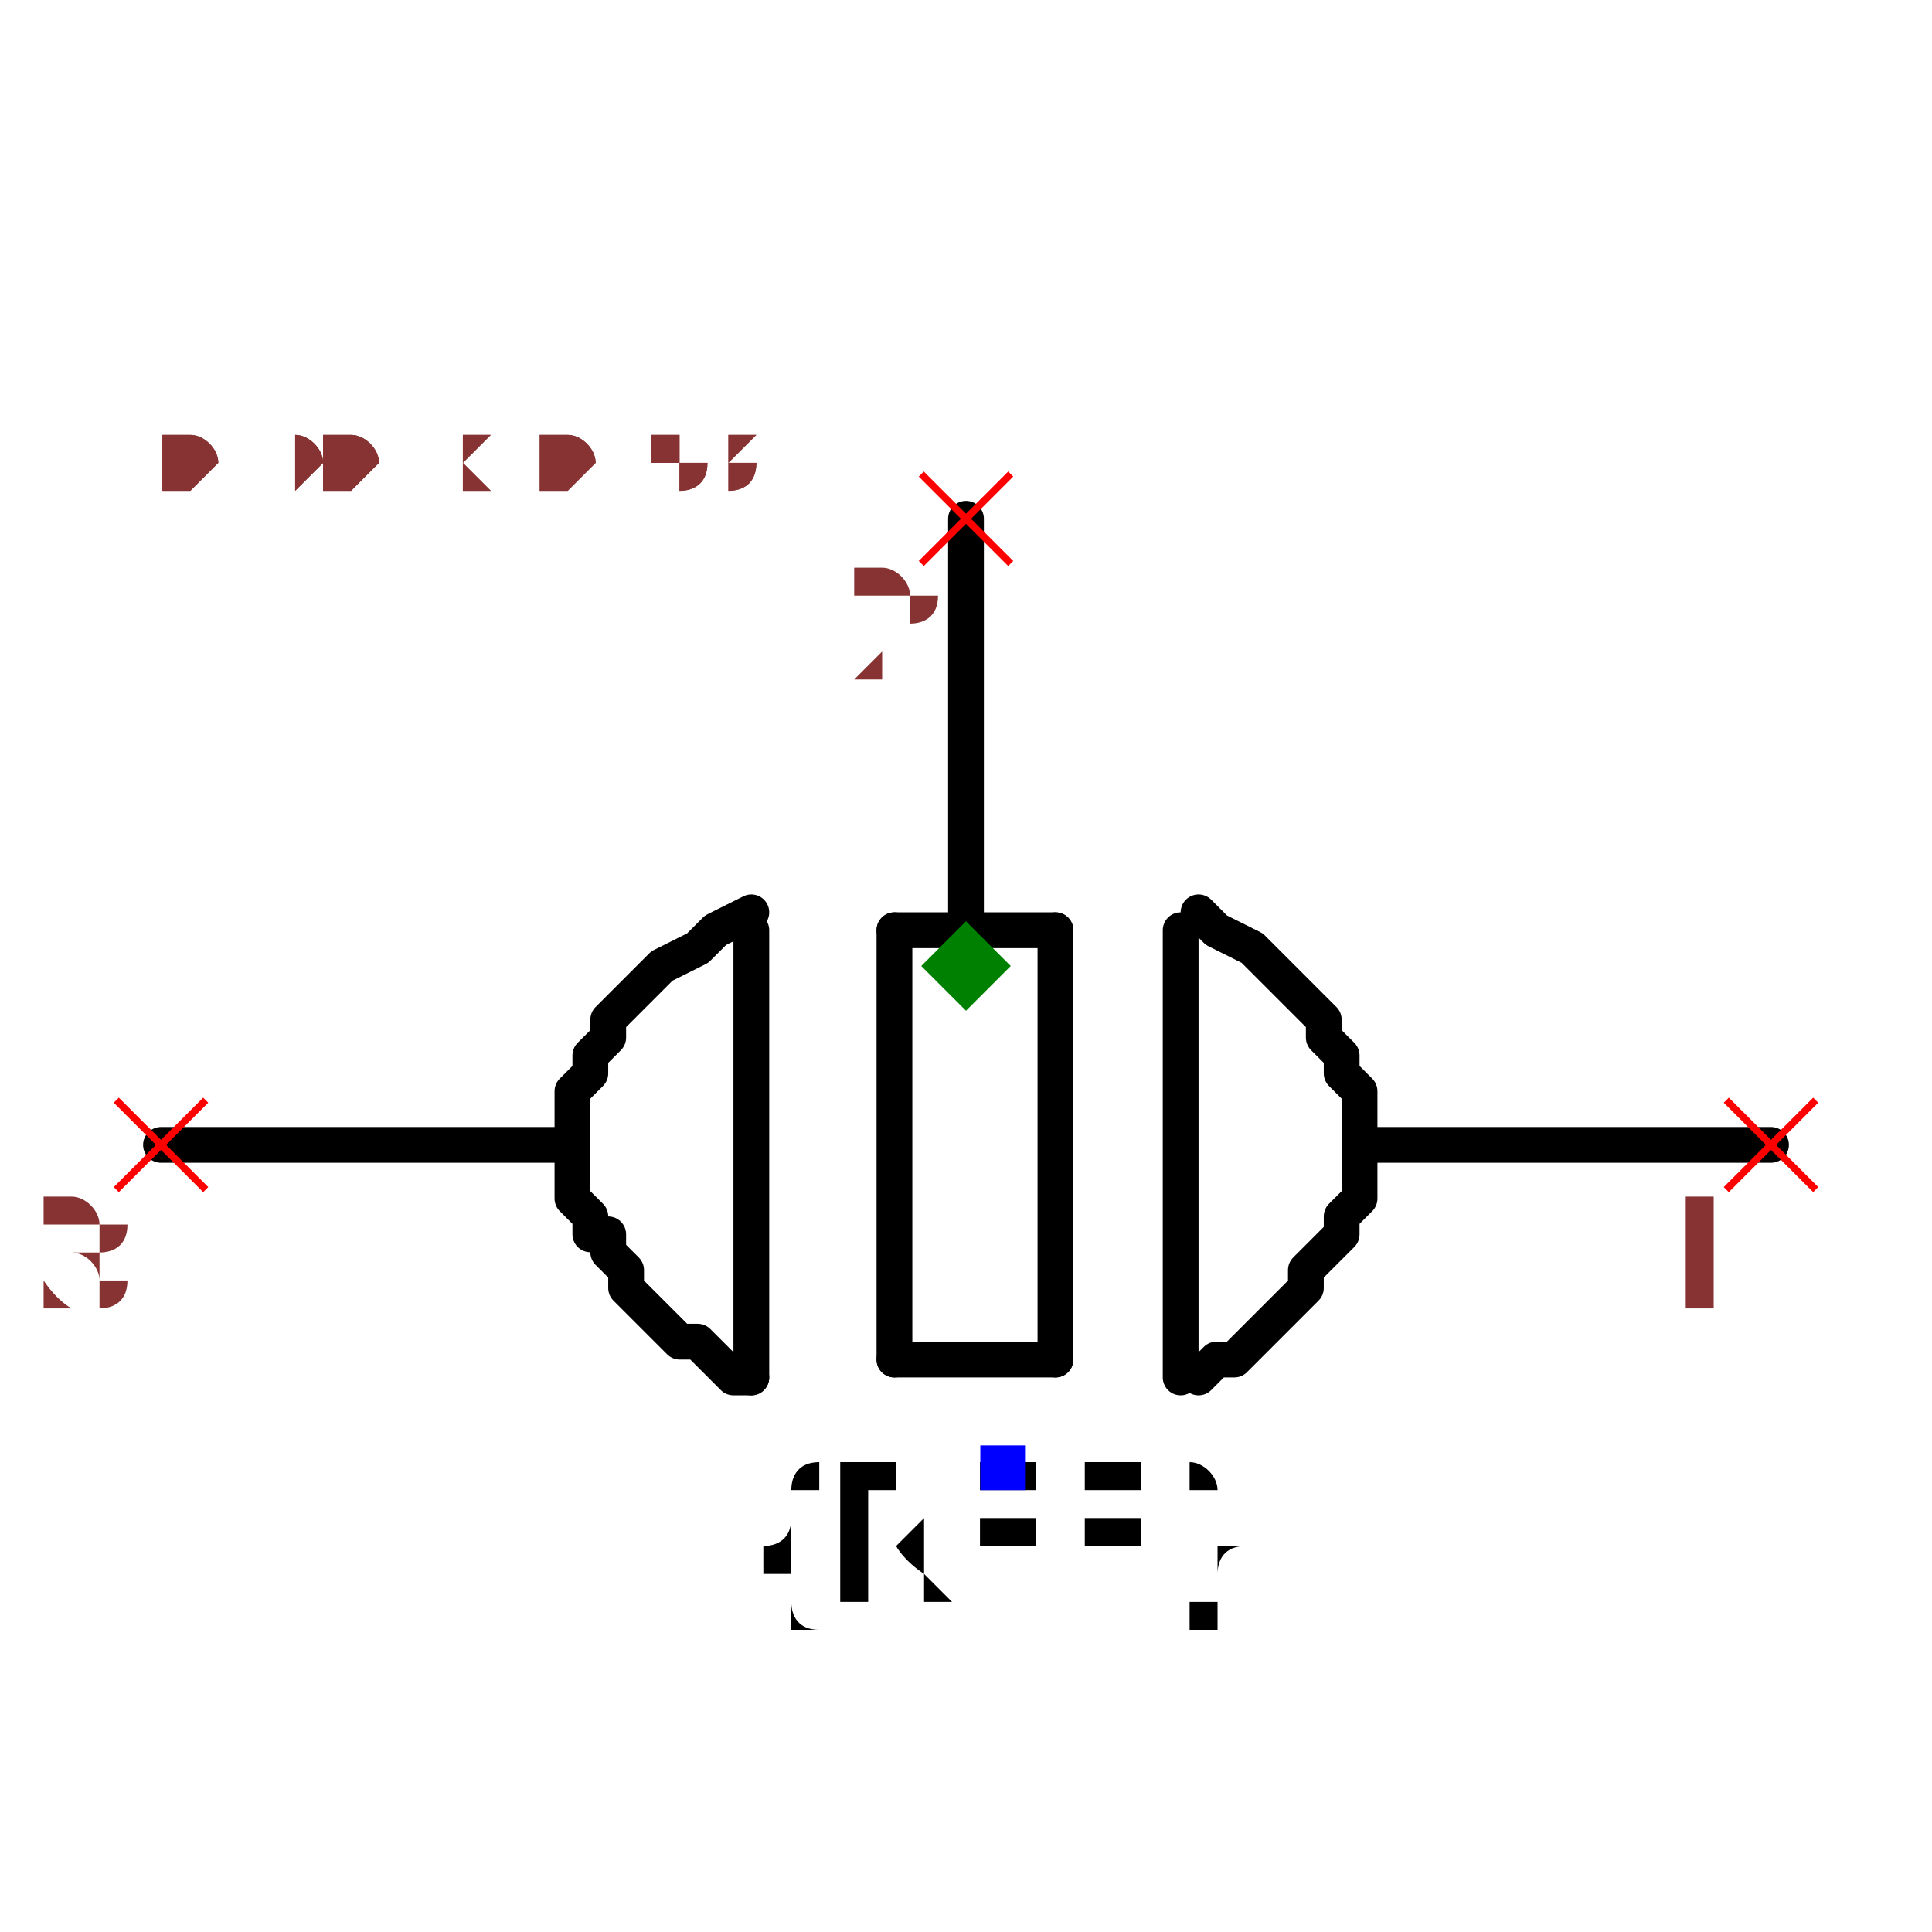
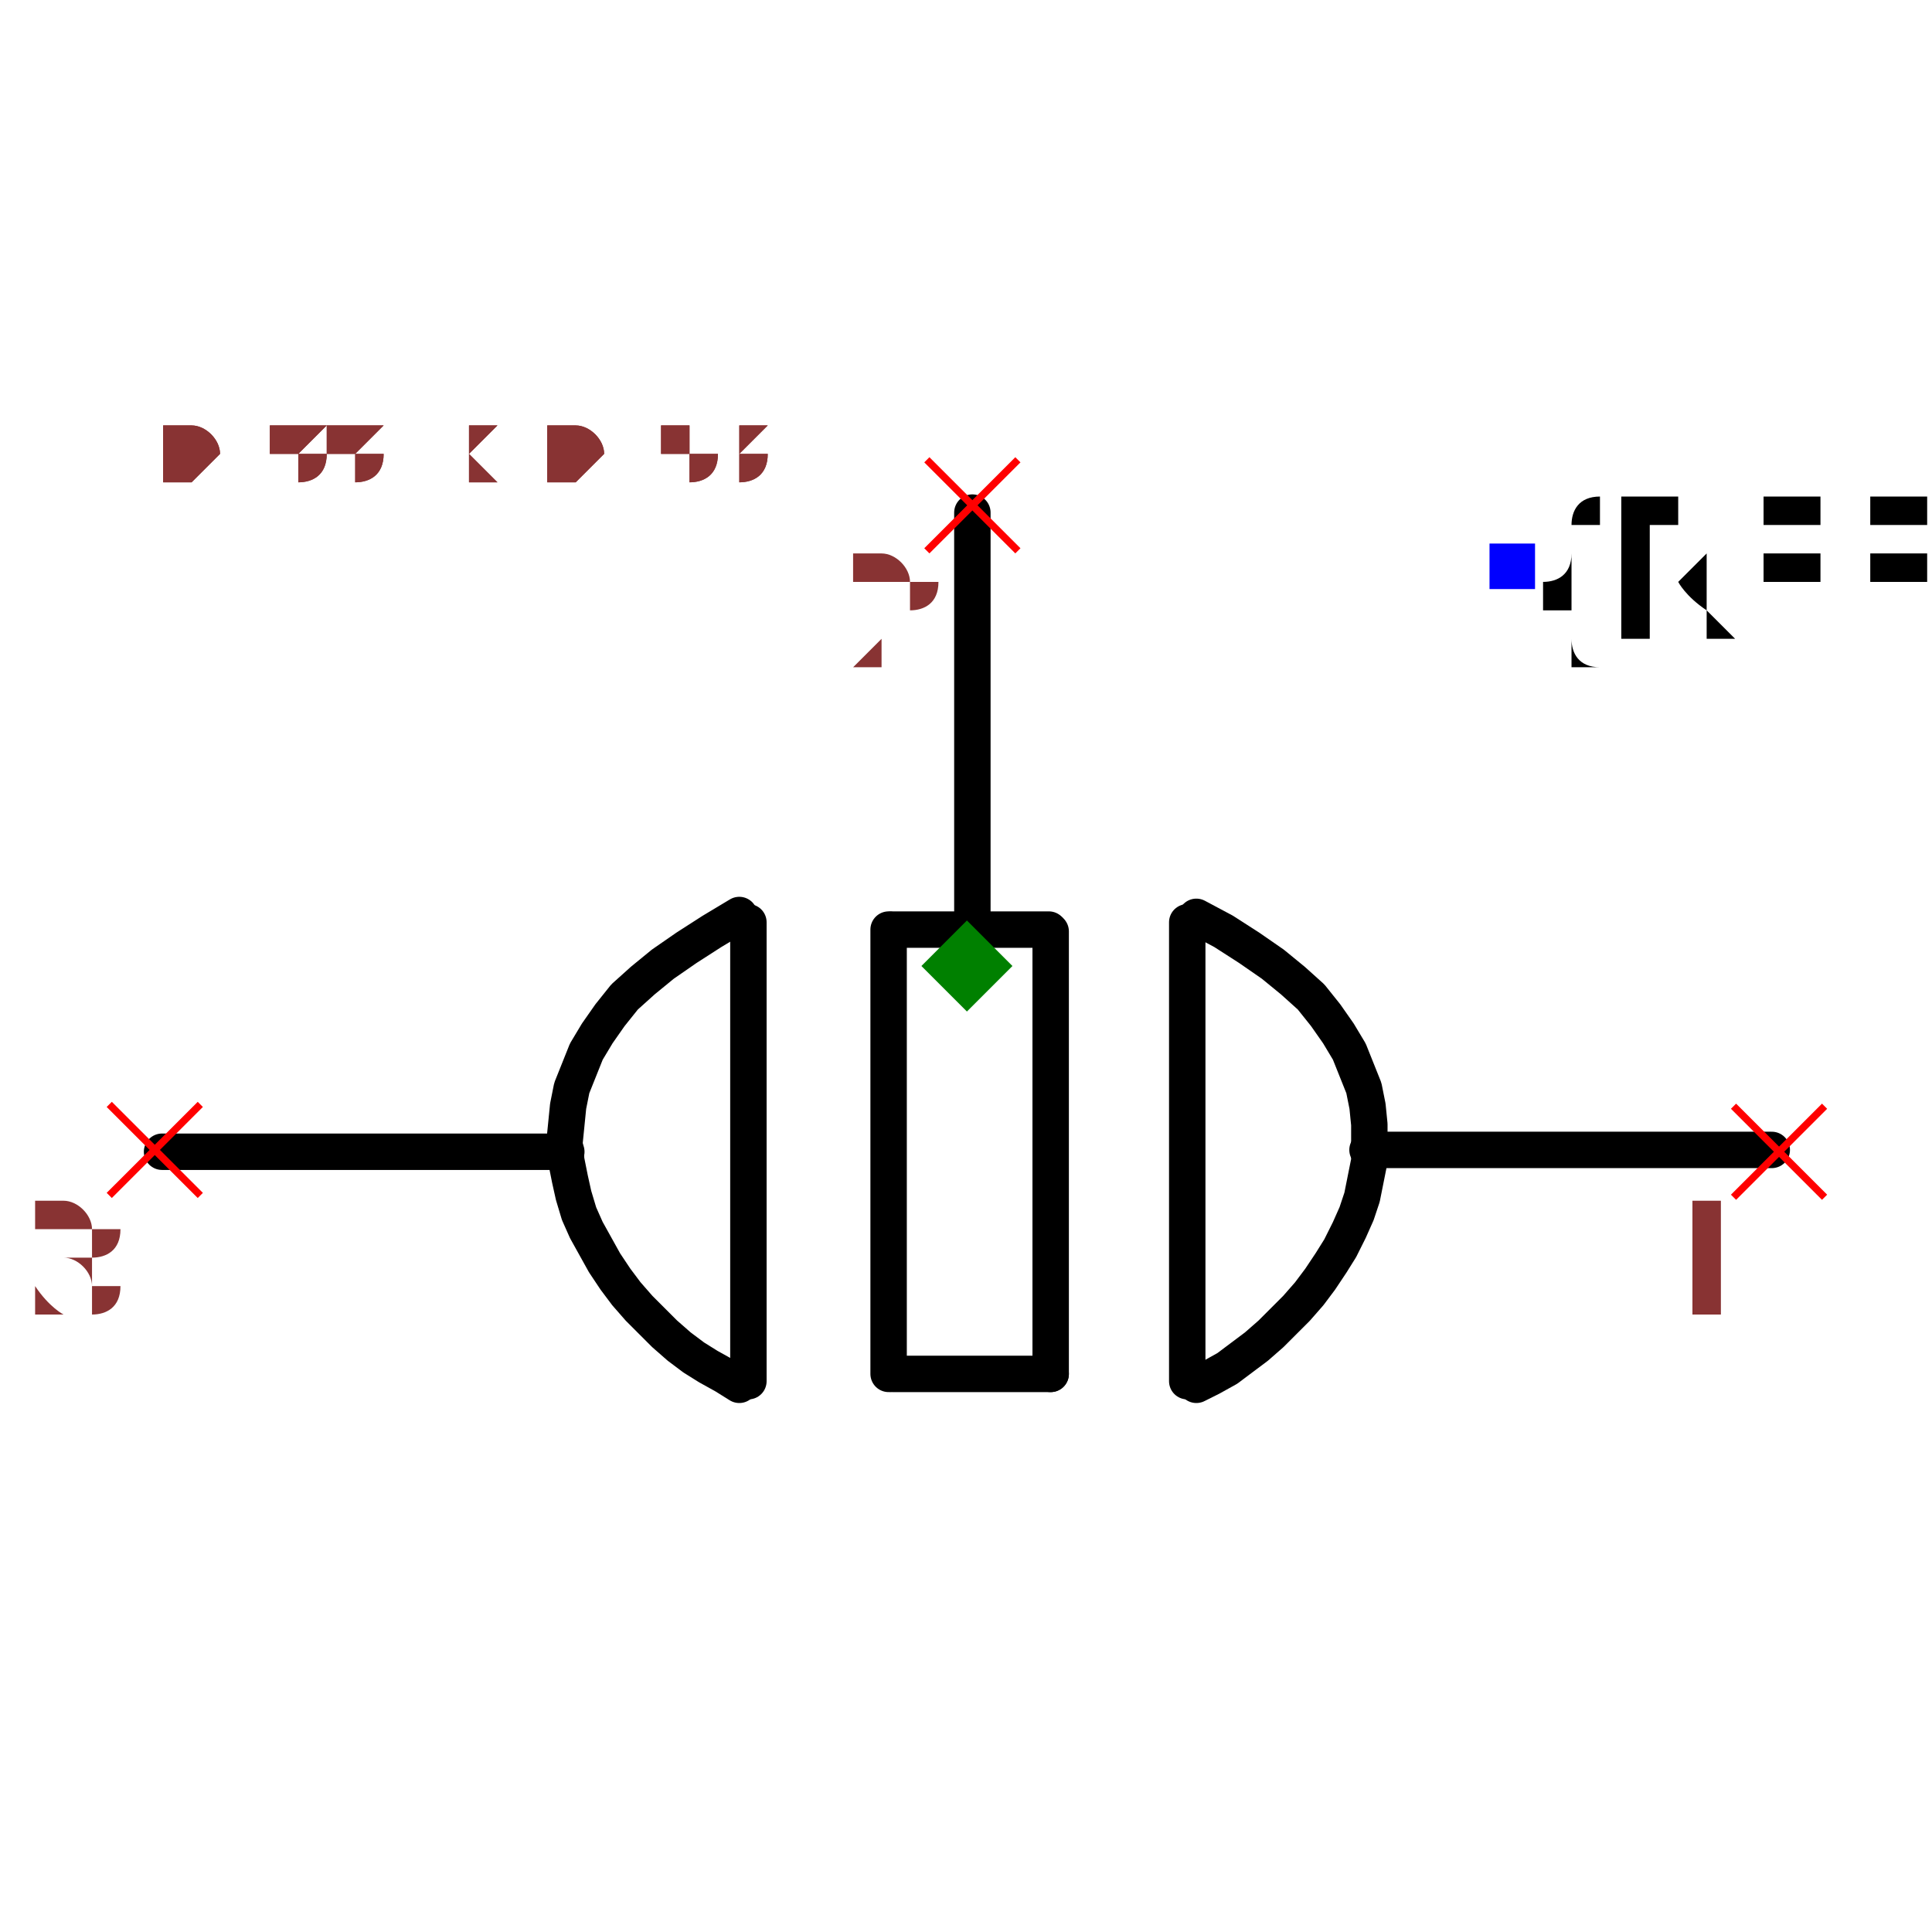
- <svg xmlns="http://www.w3.org/2000/svg" width="150" height="150" viewBox="-0.54 -0.318 1.08 0.636">
-   <path d="M0.22,0.1 L0.45,0.1" fill="none" stroke="black" stroke-width="0.02" stroke-linecap="round" stroke-linejoin="round" />
-   <path d="M-0.45,0.1 L-0.22,0.1" fill="none" stroke="black" stroke-width="0.02" stroke-linecap="round" stroke-linejoin="round" />
-   <path d="M-3.673940397442059e-18,-0.03 L-3.061616997868383e-17,-0.25" fill="none" stroke="black" stroke-width="0.02" stroke-linecap="round" stroke-linejoin="round" />
-   <path d="M-0.12,0.23 L-0.12,-0.02" fill="black" stroke="black" stroke-width="0.02" stroke-linecap="round" stroke-linejoin="round" />
-   <path d="M-0.04,0.22 L-0.04,-0.02" fill="black" stroke="black" stroke-width="0.02" stroke-linecap="round" stroke-linejoin="round" />
-   <path d="M0.05,0.22 L0.05,-0.02" fill="black" stroke="black" stroke-width="0.02" stroke-linecap="round" stroke-linejoin="round" />
-   <path d="M-0.04,0.22 L0.05,0.22" fill="black" stroke="black" stroke-width="0.02" stroke-linecap="round" stroke-linejoin="round" />
-   <path d="M-0.04,-0.02 L0.05,-0.02" fill="black" stroke="black" stroke-width="0.02" stroke-linecap="round" stroke-linejoin="round" />
-   <path d="M0.12,0.23 L0.12,-0.02" fill="black" stroke="black" stroke-width="0.02" stroke-linecap="round" stroke-linejoin="round" />
-   <path d="M0.13,-0.03 L0.13,-0.03 L0.14,-0.02 L0.16,-0.01 L0.17,-2.0818995585505005e-17 L0.18,0.01 L0.19,0.02 L0.2,0.03 L0.2,0.04 L0.21,0.05 L0.21,0.06 L0.22,0.07 L0.22,0.08 L0.22,0.09 L0.22,0.1 L0.22,0.11 L0.22,0.12 L0.22,0.13 L0.21,0.14 L0.21,0.15 L0.21,0.15 L0.2,0.16 L0.19,0.17 L0.19,0.18 L0.18,0.19 L0.17,0.2 L0.17,0.2 L0.16,0.21 L0.15,0.22 L0.14,0.22 L0.13,0.23 L0.13,0.23 L0.13,0.23" fill="none" stroke="black" stroke-width="0.02" stroke-linecap="round" stroke-linejoin="round" />
-   <path d="M-0.12,-0.03 L-0.12,-0.03 L-0.14,-0.02 L-0.15,-0.01 L-0.17,2.0818995585505005e-17 L-0.18,0.01 L-0.19,0.02 L-0.2,0.03 L-0.2,0.04 L-0.21,0.05 L-0.21,0.06 L-0.22,0.07 L-0.22,0.08 L-0.22,0.09 L-0.22,0.1 L-0.22,0.11 L-0.22,0.12 L-0.22,0.13 L-0.21,0.14 L-0.21,0.15 L-0.2,0.15 L-0.2,0.16 L-0.19,0.17 L-0.19,0.18 L-0.18,0.19 L-0.17,0.2 L-0.17,0.2 L-0.16,0.21 L-0.15,0.21 L-0.14,0.22 L-0.13,0.23 L-0.12,0.23 L-0.12,0.23" fill="none" stroke="black" stroke-width="0.02" stroke-linecap="round" stroke-linejoin="round" />
-   <text x="0.02" y="0.28" dx="0" dy="0.075" text-anchor="middle" style="font: 0.1px monospace; fill: black">{REF}</text>
-   <rect x="0.008" y="0.268" width="0.025" height="0.025" fill="blue" />
-   <line x1="-0.025" y1="-0.275" x2="0.025" y2="-0.225" stroke="red" stroke-width="0.004" />
-   <line x1="-0.025" y1="-0.225" x2="0.025" y2="-0.275" stroke="red" stroke-width="0.004" />
-   <text x="-0.04" y="-0.16" text-anchor="middle" style="font: 0.08px monospace; fill: #833;">2</text>
-   <line x1="0.425" y1="0.075" x2="0.475" y2="0.125" stroke="red" stroke-width="0.004" />
-   <line x1="0.425" y1="0.125" x2="0.475" y2="0.075" stroke="red" stroke-width="0.004" />
-   <text x="0.41" y="0.19" text-anchor="middle" style="font: 0.08px monospace; fill: #833;">1</text>
-   <line x1="-0.475" y1="0.075" x2="-0.425" y2="0.125" stroke="red" stroke-width="0.004" />
-   <line x1="-0.475" y1="0.125" x2="-0.425" y2="0.075" stroke="red" stroke-width="0.004" />
-   <text x="-0.49" y="0.19" text-anchor="middle" style="font: 0.08px monospace; fill: #833;">3</text>
+ <svg xmlns="http://www.w3.org/2000/svg" width="150" height="150" viewBox="-0.531 -0.318 1.061 0.636">
+   <path d="M0.22,0.101 L0.442,0.101" fill="none" stroke="black" stroke-width="0.02" stroke-linecap="round" stroke-linejoin="round" />
+   <path d="M-0.442,0.102 L-0.22,0.102" fill="none" stroke="black" stroke-width="0.02" stroke-linecap="round" stroke-linejoin="round" />
+   <path d="M0.003,-0.027 L0.003,-0.249" fill="none" stroke="black" stroke-width="0.02" stroke-linecap="round" stroke-linejoin="round" />
+   <path d="M-0.12,0.228 L-0.12,-0.024" fill="black" stroke="black" stroke-width="0.02" stroke-linecap="round" stroke-linejoin="round" />
+   <path d="M-0.043,0.224 L-0.043,-0.02" fill="black" stroke="black" stroke-width="0.02" stroke-linecap="round" stroke-linejoin="round" />
+   <path d="M0.046,0.224 L0.046,-0.019" fill="black" stroke="black" stroke-width="0.02" stroke-linecap="round" stroke-linejoin="round" />
+   <path d="M-0.041,0.224 L0.046,0.224" fill="black" stroke="black" stroke-width="0.02" stroke-linecap="round" stroke-linejoin="round" />
+   <path d="M-0.041,-0.02 L0.045,-0.02" fill="black" stroke="black" stroke-width="0.02" stroke-linecap="round" stroke-linejoin="round" />
+   <path d="M0.121,0.228 L0.121,-0.024" fill="black" stroke="black" stroke-width="0.02" stroke-linecap="round" stroke-linejoin="round" />
+   <path d="M0.126,-0.027 L0.126,-0.027 L0.141,-0.019 L0.155,-0.01 L0.168,-0.001 L0.179,0.008 L0.189,0.017 L0.197,0.027 L0.204,0.037 L0.21,0.047 L0.214,0.057 L0.218,0.067 L0.22,0.077 L0.221,0.087 L0.221,0.097 L0.221,0.107 L0.219,0.117 L0.217,0.127 L0.214,0.136 L0.21,0.145 L0.205,0.155 L0.2,0.163 L0.194,0.172 L0.188,0.18 L0.181,0.188 L0.174,0.195 L0.167,0.202 L0.159,0.209 L0.151,0.215 L0.143,0.221 L0.134,0.226 L0.126,0.23 L0.126,0.23" fill="none" stroke="black" stroke-width="0.02" stroke-linecap="round" stroke-linejoin="round" />
+   <path d="M-0.125,-0.028 L-0.125,-0.028 L-0.14,-0.019 L-0.154,-0.01 L-0.167,-0.001 L-0.178,0.008 L-0.188,0.017 L-0.196,0.027 L-0.203,0.037 L-0.209,0.047 L-0.213,0.057 L-0.217,0.067 L-0.219,0.077 L-0.22,0.087 L-0.221,0.097 L-0.22,0.107 L-0.218,0.117 L-0.216,0.126 L-0.213,0.136 L-0.209,0.145 L-0.204,0.154 L-0.199,0.163 L-0.193,0.172 L-0.187,0.18 L-0.18,0.188 L-0.173,0.195 L-0.166,0.202 L-0.158,0.209 L-0.15,0.215 L-0.142,0.22 L-0.133,0.225 L-0.125,0.23 L-0.125,0.23" fill="none" stroke="black" stroke-width="0.02" stroke-linecap="round" stroke-linejoin="round" />
+   <text x="0.3" y="-0.219" dx="0" dy="0.038" text-anchor="start" style="font: 0.1px monospace; fill: black">{REF}</text>
+   <rect x="0.287" y="-0.232" width="0.025" height="0.025" fill="blue" />
+   <line x1="-0.022" y1="-0.278" x2="0.028" y2="-0.228" stroke="red" stroke-width="0.004" />
+   <line x1="-0.022" y1="-0.228" x2="0.028" y2="-0.278" stroke="red" stroke-width="0.004" />
+   <text x="-0.037" y="-0.163" text-anchor="middle" style="font: 0.08px monospace; fill: #833;">2</text>
+   <line x1="0.421" y1="0.077" x2="0.471" y2="0.127" stroke="red" stroke-width="0.004" />
+   <line x1="0.421" y1="0.127" x2="0.471" y2="0.077" stroke="red" stroke-width="0.004" />
+   <text x="0.406" y="0.192" text-anchor="middle" style="font: 0.08px monospace; fill: #833;">1</text>
+   <line x1="-0.471" y1="0.076" x2="-0.421" y2="0.126" stroke="red" stroke-width="0.004" />
+   <line x1="-0.471" y1="0.126" x2="-0.421" y2="0.076" stroke="red" stroke-width="0.004" />
+   <text x="-0.486" y="0.191" text-anchor="middle" style="font: 0.08px monospace; fill: #833;">3</text>
  <path d="M 0 -0.025 L 0.025 0 L 0 0.025 L -0.025 0 Z" fill="green" />
-   <text x="-0.45" y="-0.265" style="font: 0.05px monospace; fill: #833;">0.90 x 0.53</text>
-   <text x="-0.45" y="-0.265" style="font: 0.05px monospace; fill: #833;">0.90 x 0.53</text>
+   <text x="-0.442" y="-0.265" style="font: 0.05px monospace; fill: #833;">0.88 x 0.53</text>
+   <text x="-0.442" y="-0.265" style="font: 0.05px monospace; fill: #833;">0.88 x 0.53</text>
</svg>
